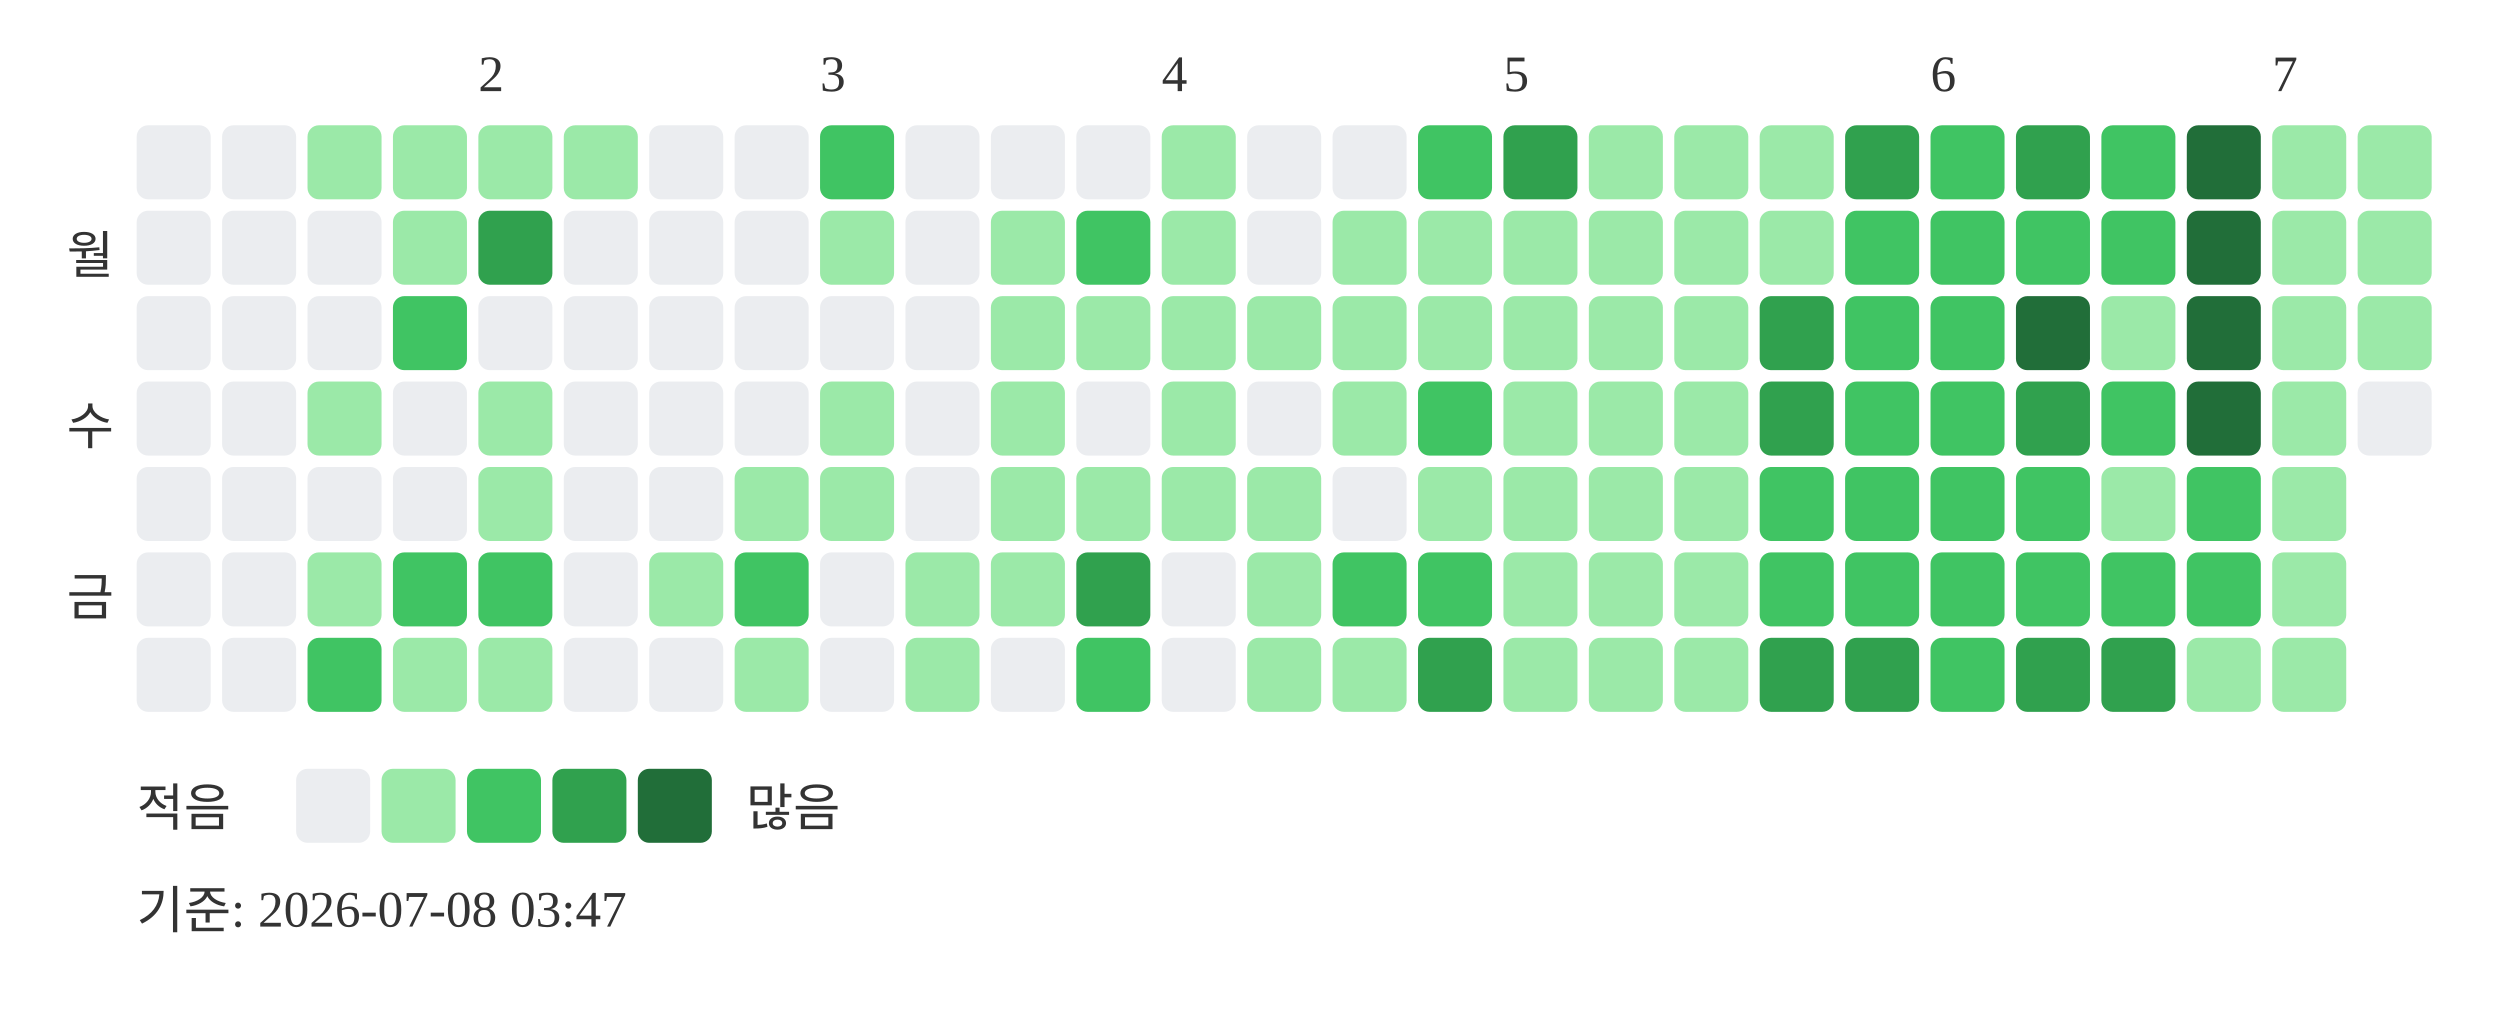
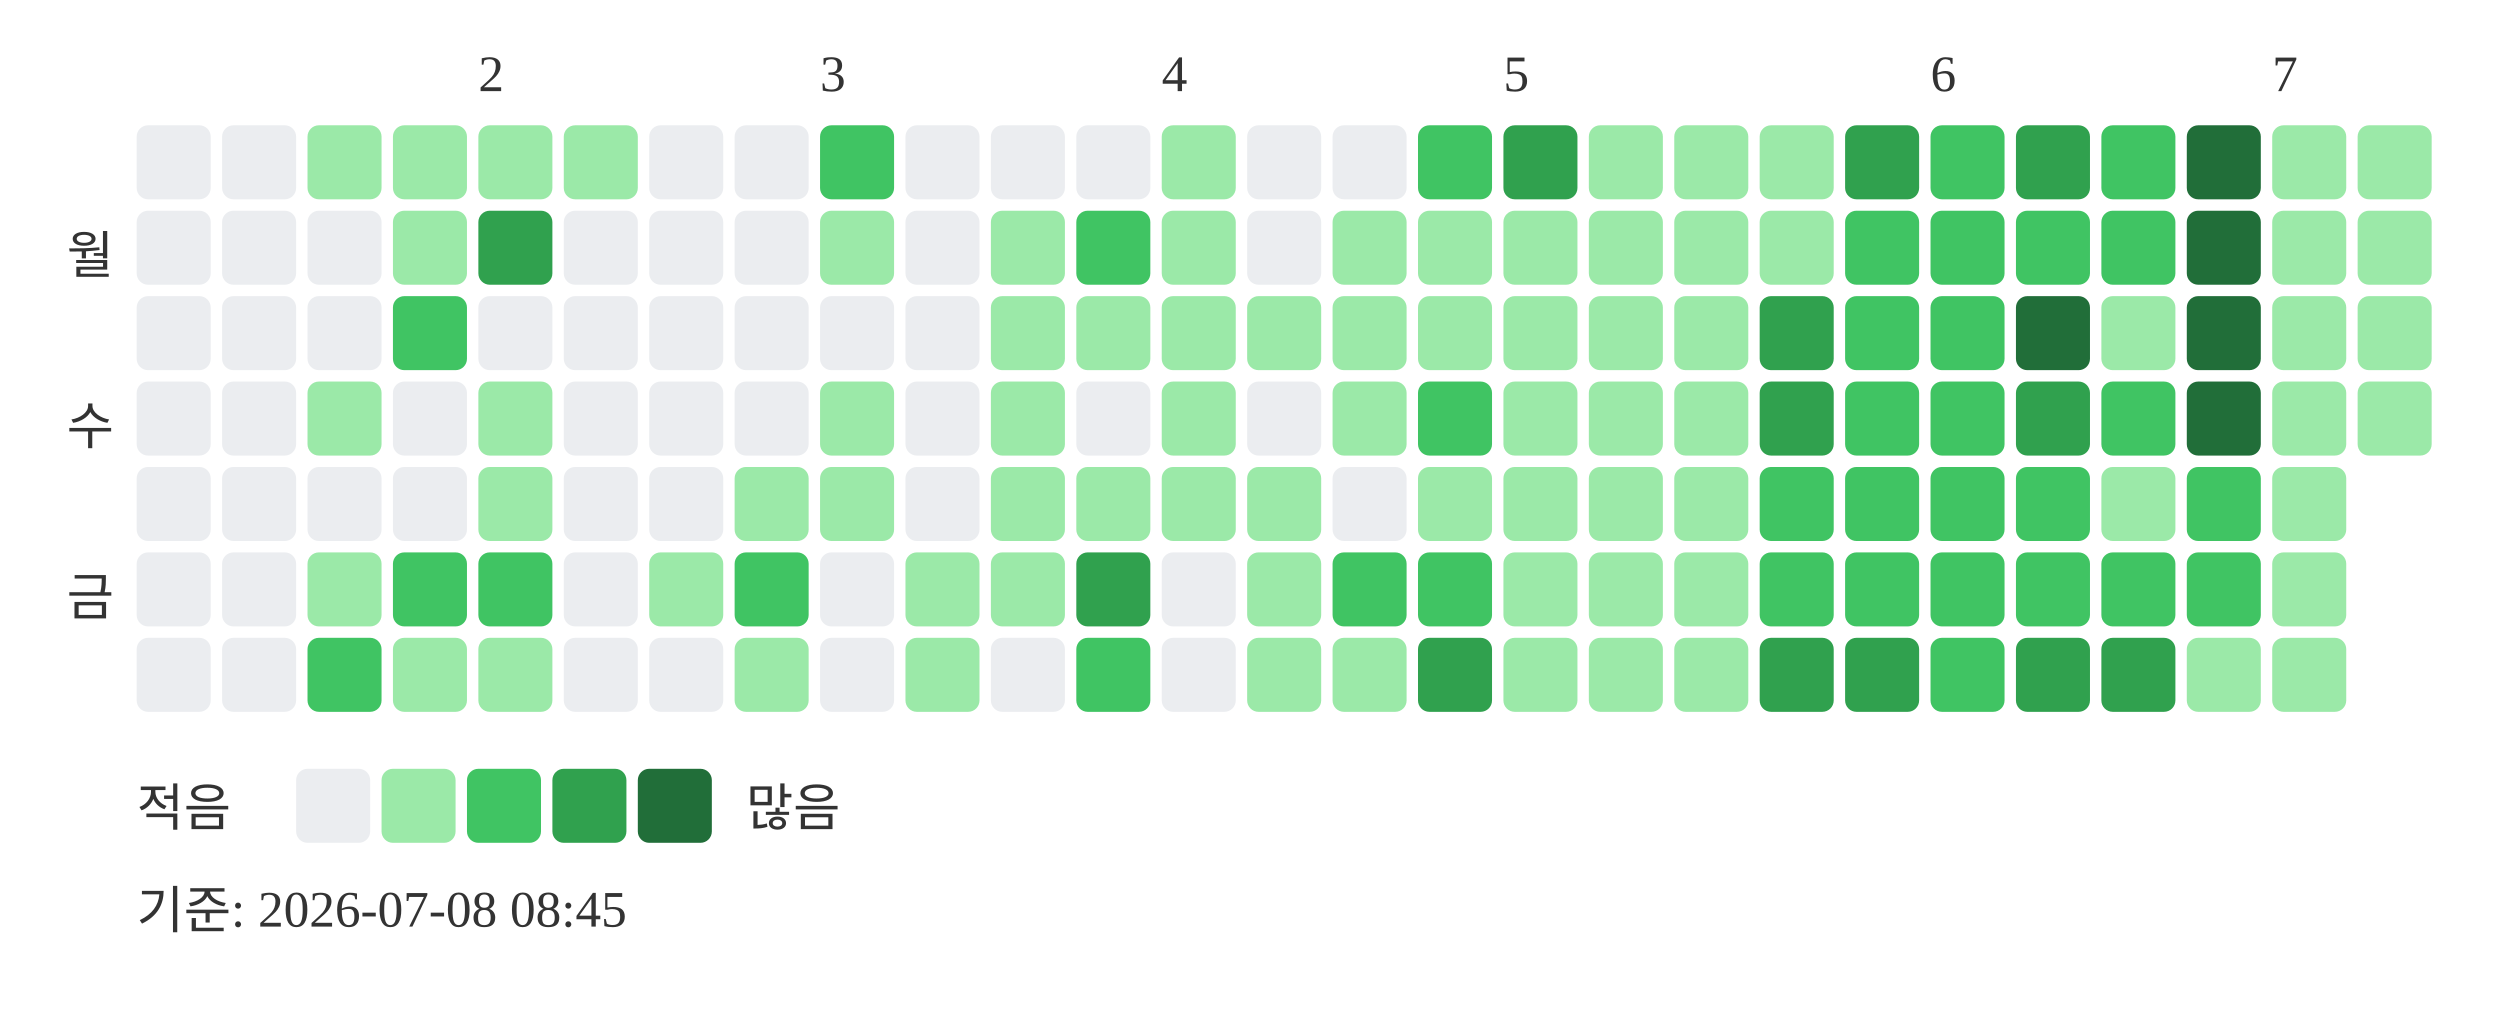
<svg xmlns="http://www.w3.org/2000/svg" width="439" height="181">
  <text x="84" y="16" font-size="9" fill="#333333">2</text>
  <text x="144" y="16" font-size="9" fill="#333333">3</text>
  <text x="204" y="16" font-size="9" fill="#333333">4</text>
  <text x="264" y="16" font-size="9" fill="#333333">5</text>
  <text x="339" y="16" font-size="9" fill="#333333">6</text>
  <text x="399" y="16" font-size="9" fill="#333333">7</text>
  <text x="20" y="48" text-anchor="end" font-size="9" fill="#333333">월</text>
  <text x="20" y="78" text-anchor="end" font-size="9" fill="#333333">수</text>
  <text x="20" y="108" text-anchor="end" font-size="9" fill="#333333">금</text>
  <rect x="24" y="22" width="13" height="13" rx="2" fill="#ebedf0" />
  <rect x="24" y="37" width="13" height="13" rx="2" fill="#ebedf0" />
  <rect x="24" y="52" width="13" height="13" rx="2" fill="#ebedf0" />
  <rect x="24" y="67" width="13" height="13" rx="2" fill="#ebedf0" />
  <rect x="24" y="82" width="13" height="13" rx="2" fill="#ebedf0" />
  <rect x="24" y="97" width="13" height="13" rx="2" fill="#ebedf0" />
  <rect x="24" y="112" width="13" height="13" rx="2" fill="#ebedf0" />
  <rect x="39" y="22" width="13" height="13" rx="2" fill="#ebedf0" />
  <rect x="39" y="37" width="13" height="13" rx="2" fill="#ebedf0" />
  <rect x="39" y="52" width="13" height="13" rx="2" fill="#ebedf0" />
  <rect x="39" y="67" width="13" height="13" rx="2" fill="#ebedf0" />
  <rect x="39" y="82" width="13" height="13" rx="2" fill="#ebedf0" />
  <rect x="39" y="97" width="13" height="13" rx="2" fill="#ebedf0" />
  <rect x="39" y="112" width="13" height="13" rx="2" fill="#ebedf0" />
  <rect x="54" y="22" width="13" height="13" rx="2" fill="#9be9a8" />
  <rect x="54" y="37" width="13" height="13" rx="2" fill="#ebedf0" />
  <rect x="54" y="52" width="13" height="13" rx="2" fill="#ebedf0" />
  <rect x="54" y="67" width="13" height="13" rx="2" fill="#9be9a8" />
  <rect x="54" y="82" width="13" height="13" rx="2" fill="#ebedf0" />
  <rect x="54" y="97" width="13" height="13" rx="2" fill="#9be9a8" />
  <rect x="54" y="112" width="13" height="13" rx="2" fill="#40c463" />
  <rect x="69" y="22" width="13" height="13" rx="2" fill="#9be9a8" />
  <rect x="69" y="37" width="13" height="13" rx="2" fill="#9be9a8" />
  <rect x="69" y="52" width="13" height="13" rx="2" fill="#40c463" />
  <rect x="69" y="67" width="13" height="13" rx="2" fill="#ebedf0" />
  <rect x="69" y="82" width="13" height="13" rx="2" fill="#ebedf0" />
  <rect x="69" y="97" width="13" height="13" rx="2" fill="#40c463" />
  <rect x="69" y="112" width="13" height="13" rx="2" fill="#9be9a8" />
  <rect x="84" y="22" width="13" height="13" rx="2" fill="#9be9a8" />
  <rect x="84" y="37" width="13" height="13" rx="2" fill="#30a14e" />
  <rect x="84" y="52" width="13" height="13" rx="2" fill="#ebedf0" />
  <rect x="84" y="67" width="13" height="13" rx="2" fill="#9be9a8" />
  <rect x="84" y="82" width="13" height="13" rx="2" fill="#9be9a8" />
  <rect x="84" y="97" width="13" height="13" rx="2" fill="#40c463" />
  <rect x="84" y="112" width="13" height="13" rx="2" fill="#9be9a8" />
  <rect x="99" y="22" width="13" height="13" rx="2" fill="#9be9a8" />
  <rect x="99" y="37" width="13" height="13" rx="2" fill="#ebedf0" />
  <rect x="99" y="52" width="13" height="13" rx="2" fill="#ebedf0" />
  <rect x="99" y="67" width="13" height="13" rx="2" fill="#ebedf0" />
  <rect x="99" y="82" width="13" height="13" rx="2" fill="#ebedf0" />
  <rect x="99" y="97" width="13" height="13" rx="2" fill="#ebedf0" />
  <rect x="99" y="112" width="13" height="13" rx="2" fill="#ebedf0" />
  <rect x="114" y="22" width="13" height="13" rx="2" fill="#ebedf0" />
  <rect x="114" y="37" width="13" height="13" rx="2" fill="#ebedf0" />
  <rect x="114" y="52" width="13" height="13" rx="2" fill="#ebedf0" />
  <rect x="114" y="67" width="13" height="13" rx="2" fill="#ebedf0" />
  <rect x="114" y="82" width="13" height="13" rx="2" fill="#ebedf0" />
  <rect x="114" y="97" width="13" height="13" rx="2" fill="#9be9a8" />
  <rect x="114" y="112" width="13" height="13" rx="2" fill="#ebedf0" />
  <rect x="129" y="22" width="13" height="13" rx="2" fill="#ebedf0" />
  <rect x="129" y="37" width="13" height="13" rx="2" fill="#ebedf0" />
  <rect x="129" y="52" width="13" height="13" rx="2" fill="#ebedf0" />
  <rect x="129" y="67" width="13" height="13" rx="2" fill="#ebedf0" />
  <rect x="129" y="82" width="13" height="13" rx="2" fill="#9be9a8" />
  <rect x="129" y="97" width="13" height="13" rx="2" fill="#40c463" />
  <rect x="129" y="112" width="13" height="13" rx="2" fill="#9be9a8" />
  <rect x="144" y="22" width="13" height="13" rx="2" fill="#40c463" />
  <rect x="144" y="37" width="13" height="13" rx="2" fill="#9be9a8" />
  <rect x="144" y="52" width="13" height="13" rx="2" fill="#ebedf0" />
  <rect x="144" y="67" width="13" height="13" rx="2" fill="#9be9a8" />
  <rect x="144" y="82" width="13" height="13" rx="2" fill="#9be9a8" />
  <rect x="144" y="97" width="13" height="13" rx="2" fill="#ebedf0" />
  <rect x="144" y="112" width="13" height="13" rx="2" fill="#ebedf0" />
  <rect x="159" y="22" width="13" height="13" rx="2" fill="#ebedf0" />
  <rect x="159" y="37" width="13" height="13" rx="2" fill="#ebedf0" />
  <rect x="159" y="52" width="13" height="13" rx="2" fill="#ebedf0" />
  <rect x="159" y="67" width="13" height="13" rx="2" fill="#ebedf0" />
  <rect x="159" y="82" width="13" height="13" rx="2" fill="#ebedf0" />
  <rect x="159" y="97" width="13" height="13" rx="2" fill="#9be9a8" />
  <rect x="159" y="112" width="13" height="13" rx="2" fill="#9be9a8" />
  <rect x="174" y="22" width="13" height="13" rx="2" fill="#ebedf0" />
  <rect x="174" y="37" width="13" height="13" rx="2" fill="#9be9a8" />
  <rect x="174" y="52" width="13" height="13" rx="2" fill="#9be9a8" />
  <rect x="174" y="67" width="13" height="13" rx="2" fill="#9be9a8" />
  <rect x="174" y="82" width="13" height="13" rx="2" fill="#9be9a8" />
  <rect x="174" y="97" width="13" height="13" rx="2" fill="#9be9a8" />
  <rect x="174" y="112" width="13" height="13" rx="2" fill="#ebedf0" />
  <rect x="189" y="22" width="13" height="13" rx="2" fill="#ebedf0" />
  <rect x="189" y="37" width="13" height="13" rx="2" fill="#40c463" />
  <rect x="189" y="52" width="13" height="13" rx="2" fill="#9be9a8" />
  <rect x="189" y="67" width="13" height="13" rx="2" fill="#ebedf0" />
  <rect x="189" y="82" width="13" height="13" rx="2" fill="#9be9a8" />
  <rect x="189" y="97" width="13" height="13" rx="2" fill="#30a14e" />
  <rect x="189" y="112" width="13" height="13" rx="2" fill="#40c463" />
  <rect x="204" y="22" width="13" height="13" rx="2" fill="#9be9a8" />
  <rect x="204" y="37" width="13" height="13" rx="2" fill="#9be9a8" />
  <rect x="204" y="52" width="13" height="13" rx="2" fill="#9be9a8" />
  <rect x="204" y="67" width="13" height="13" rx="2" fill="#9be9a8" />
  <rect x="204" y="82" width="13" height="13" rx="2" fill="#9be9a8" />
  <rect x="204" y="97" width="13" height="13" rx="2" fill="#ebedf0" />
  <rect x="204" y="112" width="13" height="13" rx="2" fill="#ebedf0" />
  <rect x="219" y="22" width="13" height="13" rx="2" fill="#ebedf0" />
  <rect x="219" y="37" width="13" height="13" rx="2" fill="#ebedf0" />
  <rect x="219" y="52" width="13" height="13" rx="2" fill="#9be9a8" />
  <rect x="219" y="67" width="13" height="13" rx="2" fill="#ebedf0" />
  <rect x="219" y="82" width="13" height="13" rx="2" fill="#9be9a8" />
  <rect x="219" y="97" width="13" height="13" rx="2" fill="#9be9a8" />
  <rect x="219" y="112" width="13" height="13" rx="2" fill="#9be9a8" />
  <rect x="234" y="22" width="13" height="13" rx="2" fill="#ebedf0" />
  <rect x="234" y="37" width="13" height="13" rx="2" fill="#9be9a8" />
  <rect x="234" y="52" width="13" height="13" rx="2" fill="#9be9a8" />
  <rect x="234" y="67" width="13" height="13" rx="2" fill="#9be9a8" />
  <rect x="234" y="82" width="13" height="13" rx="2" fill="#ebedf0" />
  <rect x="234" y="97" width="13" height="13" rx="2" fill="#40c463" />
  <rect x="234" y="112" width="13" height="13" rx="2" fill="#9be9a8" />
  <rect x="249" y="22" width="13" height="13" rx="2" fill="#40c463" />
  <rect x="249" y="37" width="13" height="13" rx="2" fill="#9be9a8" />
  <rect x="249" y="52" width="13" height="13" rx="2" fill="#9be9a8" />
  <rect x="249" y="67" width="13" height="13" rx="2" fill="#40c463" />
  <rect x="249" y="82" width="13" height="13" rx="2" fill="#9be9a8" />
  <rect x="249" y="97" width="13" height="13" rx="2" fill="#40c463" />
  <rect x="249" y="112" width="13" height="13" rx="2" fill="#30a14e" />
  <rect x="264" y="22" width="13" height="13" rx="2" fill="#30a14e" />
  <rect x="264" y="37" width="13" height="13" rx="2" fill="#9be9a8" />
  <rect x="264" y="52" width="13" height="13" rx="2" fill="#9be9a8" />
  <rect x="264" y="67" width="13" height="13" rx="2" fill="#9be9a8" />
  <rect x="264" y="82" width="13" height="13" rx="2" fill="#9be9a8" />
  <rect x="264" y="97" width="13" height="13" rx="2" fill="#9be9a8" />
  <rect x="264" y="112" width="13" height="13" rx="2" fill="#9be9a8" />
  <rect x="279" y="22" width="13" height="13" rx="2" fill="#9be9a8" />
  <rect x="279" y="37" width="13" height="13" rx="2" fill="#9be9a8" />
  <rect x="279" y="52" width="13" height="13" rx="2" fill="#9be9a8" />
  <rect x="279" y="67" width="13" height="13" rx="2" fill="#9be9a8" />
  <rect x="279" y="82" width="13" height="13" rx="2" fill="#9be9a8" />
  <rect x="279" y="97" width="13" height="13" rx="2" fill="#9be9a8" />
  <rect x="279" y="112" width="13" height="13" rx="2" fill="#9be9a8" />
  <rect x="294" y="22" width="13" height="13" rx="2" fill="#9be9a8" />
  <rect x="294" y="37" width="13" height="13" rx="2" fill="#9be9a8" />
  <rect x="294" y="52" width="13" height="13" rx="2" fill="#9be9a8" />
  <rect x="294" y="67" width="13" height="13" rx="2" fill="#9be9a8" />
  <rect x="294" y="82" width="13" height="13" rx="2" fill="#9be9a8" />
  <rect x="294" y="97" width="13" height="13" rx="2" fill="#9be9a8" />
  <rect x="294" y="112" width="13" height="13" rx="2" fill="#9be9a8" />
  <rect x="309" y="22" width="13" height="13" rx="2" fill="#9be9a8" />
  <rect x="309" y="37" width="13" height="13" rx="2" fill="#9be9a8" />
  <rect x="309" y="52" width="13" height="13" rx="2" fill="#30a14e" />
  <rect x="309" y="67" width="13" height="13" rx="2" fill="#30a14e" />
  <rect x="309" y="82" width="13" height="13" rx="2" fill="#40c463" />
  <rect x="309" y="97" width="13" height="13" rx="2" fill="#40c463" />
  <rect x="309" y="112" width="13" height="13" rx="2" fill="#30a14e" />
  <rect x="324" y="22" width="13" height="13" rx="2" fill="#30a14e" />
  <rect x="324" y="37" width="13" height="13" rx="2" fill="#40c463" />
  <rect x="324" y="52" width="13" height="13" rx="2" fill="#40c463" />
  <rect x="324" y="67" width="13" height="13" rx="2" fill="#40c463" />
  <rect x="324" y="82" width="13" height="13" rx="2" fill="#40c463" />
  <rect x="324" y="97" width="13" height="13" rx="2" fill="#40c463" />
  <rect x="324" y="112" width="13" height="13" rx="2" fill="#30a14e" />
  <rect x="339" y="22" width="13" height="13" rx="2" fill="#40c463" />
  <rect x="339" y="37" width="13" height="13" rx="2" fill="#40c463" />
  <rect x="339" y="52" width="13" height="13" rx="2" fill="#40c463" />
  <rect x="339" y="67" width="13" height="13" rx="2" fill="#40c463" />
  <rect x="339" y="82" width="13" height="13" rx="2" fill="#40c463" />
  <rect x="339" y="97" width="13" height="13" rx="2" fill="#40c463" />
  <rect x="339" y="112" width="13" height="13" rx="2" fill="#40c463" />
  <rect x="354" y="22" width="13" height="13" rx="2" fill="#30a14e" />
  <rect x="354" y="37" width="13" height="13" rx="2" fill="#40c463" />
  <rect x="354" y="52" width="13" height="13" rx="2" fill="#216e39" />
  <rect x="354" y="67" width="13" height="13" rx="2" fill="#30a14e" />
  <rect x="354" y="82" width="13" height="13" rx="2" fill="#40c463" />
  <rect x="354" y="97" width="13" height="13" rx="2" fill="#40c463" />
  <rect x="354" y="112" width="13" height="13" rx="2" fill="#30a14e" />
  <rect x="369" y="22" width="13" height="13" rx="2" fill="#40c463" />
  <rect x="369" y="37" width="13" height="13" rx="2" fill="#40c463" />
  <rect x="369" y="52" width="13" height="13" rx="2" fill="#9be9a8" />
  <rect x="369" y="67" width="13" height="13" rx="2" fill="#40c463" />
  <rect x="369" y="82" width="13" height="13" rx="2" fill="#9be9a8" />
  <rect x="369" y="97" width="13" height="13" rx="2" fill="#40c463" />
  <rect x="369" y="112" width="13" height="13" rx="2" fill="#30a14e" />
  <rect x="384" y="22" width="13" height="13" rx="2" fill="#216e39" />
  <rect x="384" y="37" width="13" height="13" rx="2" fill="#216e39" />
  <rect x="384" y="52" width="13" height="13" rx="2" fill="#216e39" />
  <rect x="384" y="67" width="13" height="13" rx="2" fill="#216e39" />
  <rect x="384" y="82" width="13" height="13" rx="2" fill="#40c463" />
  <rect x="384" y="97" width="13" height="13" rx="2" fill="#40c463" />
  <rect x="384" y="112" width="13" height="13" rx="2" fill="#9be9a8" />
  <rect x="399" y="22" width="13" height="13" rx="2" fill="#9be9a8" />
  <rect x="399" y="37" width="13" height="13" rx="2" fill="#9be9a8" />
  <rect x="399" y="52" width="13" height="13" rx="2" fill="#9be9a8" />
  <rect x="399" y="67" width="13" height="13" rx="2" fill="#9be9a8" />
  <rect x="399" y="82" width="13" height="13" rx="2" fill="#9be9a8" />
  <rect x="399" y="97" width="13" height="13" rx="2" fill="#9be9a8" />
  <rect x="399" y="112" width="13" height="13" rx="2" fill="#9be9a8" />
  <rect x="414" y="22" width="13" height="13" rx="2" fill="#9be9a8" />
  <rect x="414" y="37" width="13" height="13" rx="2" fill="#9be9a8" />
  <rect x="414" y="52" width="13" height="13" rx="2" fill="#9be9a8" />
-   <rect x="414" y="67" width="13" height="13" rx="2" fill="#ebedf0" />
+   <rect x="414" y="67" width="13" height="13" rx="2" fill="#9be9a8" />
  <text x="24" y="145" font-size="9" fill="#333333">적음</text>
  <rect x="52" y="135" width="13" height="13" rx="2" fill="#ebedf0" />
  <rect x="67" y="135" width="13" height="13" rx="2" fill="#9be9a8" />
  <rect x="82" y="135" width="13" height="13" rx="2" fill="#40c463" />
  <rect x="97" y="135" width="13" height="13" rx="2" fill="#30a14e" />
  <rect x="112" y="135" width="13" height="13" rx="2" fill="#216e39" />
  <text x="131" y="145" font-size="9" fill="#333333">많음</text>
-   <text x="24" y="163" font-size="9" fill="#333333">기준: 2026-07-08 03:47</text>
+   <text x="24" y="163" font-size="9" fill="#333333">기준: 2026-07-08 08:45</text>
</svg>
